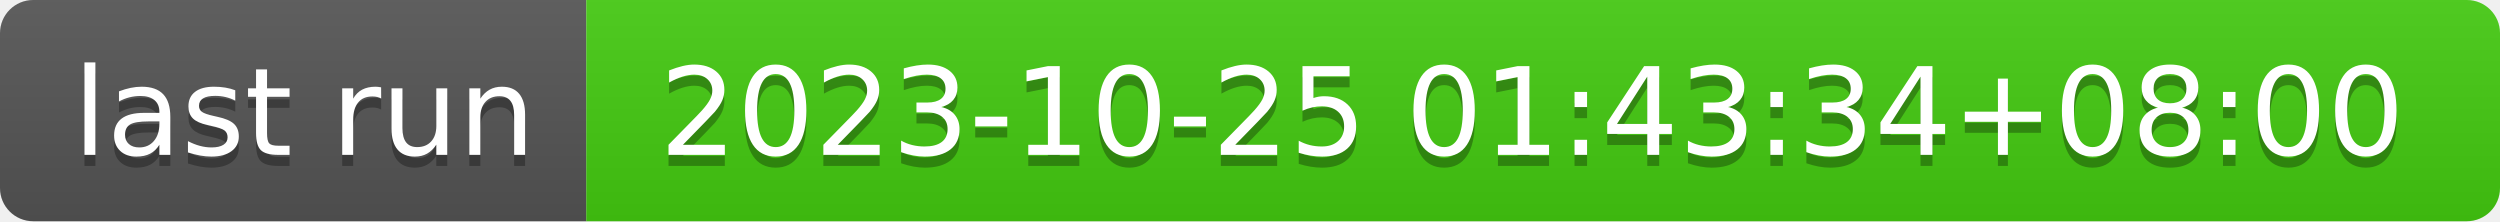
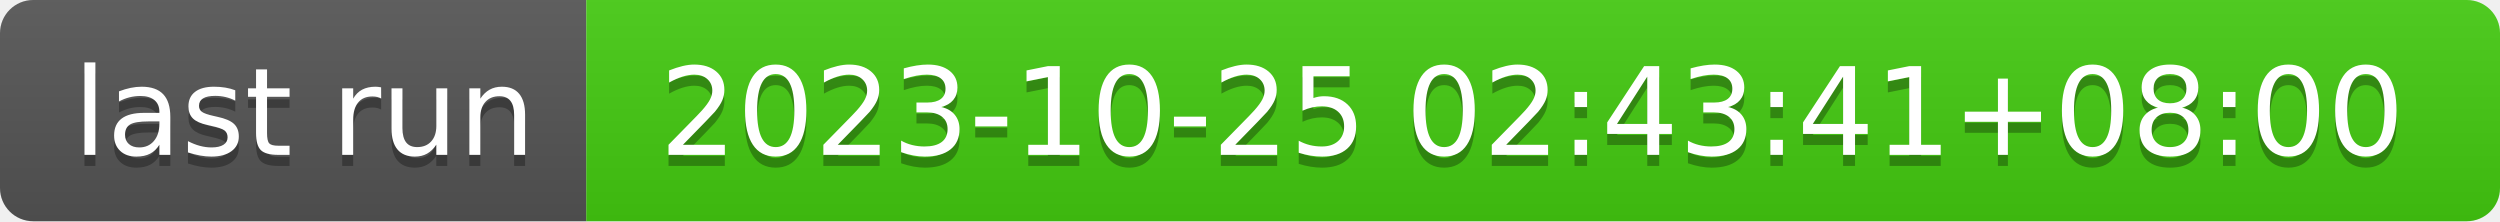
- <svg xmlns="http://www.w3.org/2000/svg" width="226" height="20" role="img" aria-label="last run: 2023-10-25 01:43:34+08:00">
+ <svg xmlns="http://www.w3.org/2000/svg" width="226" height="20" role="img" aria-label="last run: 2023-10-25 02:43:41+08:00">
  <linearGradient id="s" x2="0" y2="100%">
    <stop offset="0" stop-color="#bbb" stop-opacity=".1" />
    <stop offset="1" stop-opacity=".1" />
  </linearGradient>
  <clipPath id="r">
    <rect width="226" height="20" rx="3" fill="#fff" />
  </clipPath>
  <g clip-path="url(#r)">
    <rect width="53" height="20" fill="#555" />
    <rect x="53" width="173" height="20" fill="#4c1" />
    <rect width="226" height="20" fill="url(#s)" />
  </g>
  <g fill="#fff" text-anchor="middle" font-family="Verdana,Geneva,DejaVu Sans,sans-serif" text-rendering="geometricPrecision" font-size="110">
    <text aria-hidden="true" x="275" y="150" fill="#010101" fill-opacity=".3" transform="scale(.1)" textLength="430">last run</text>
    <text x="275" y="140" transform="scale(.1)" fill="#fff" textLength="430">last run</text>
-     <text aria-hidden="true" x="1385" y="150" fill="#010101" fill-opacity=".3" transform="scale(.1)" textLength="1630">2023-10-25 01:43:34+08:00</text>
-     <text x="1385" y="140" transform="scale(.1)" fill="#fff" textLength="1630">2023-10-25 01:43:34+08:00</text>
+     <text aria-hidden="true" x="1385" y="150" fill="#010101" fill-opacity=".3" transform="scale(.1)" textLength="1630">2023-10-25 02:43:41+08:00</text>
+     <text x="1385" y="140" transform="scale(.1)" fill="#fff" textLength="1630">2023-10-25 02:43:41+08:00</text>
  </g>
</svg>
